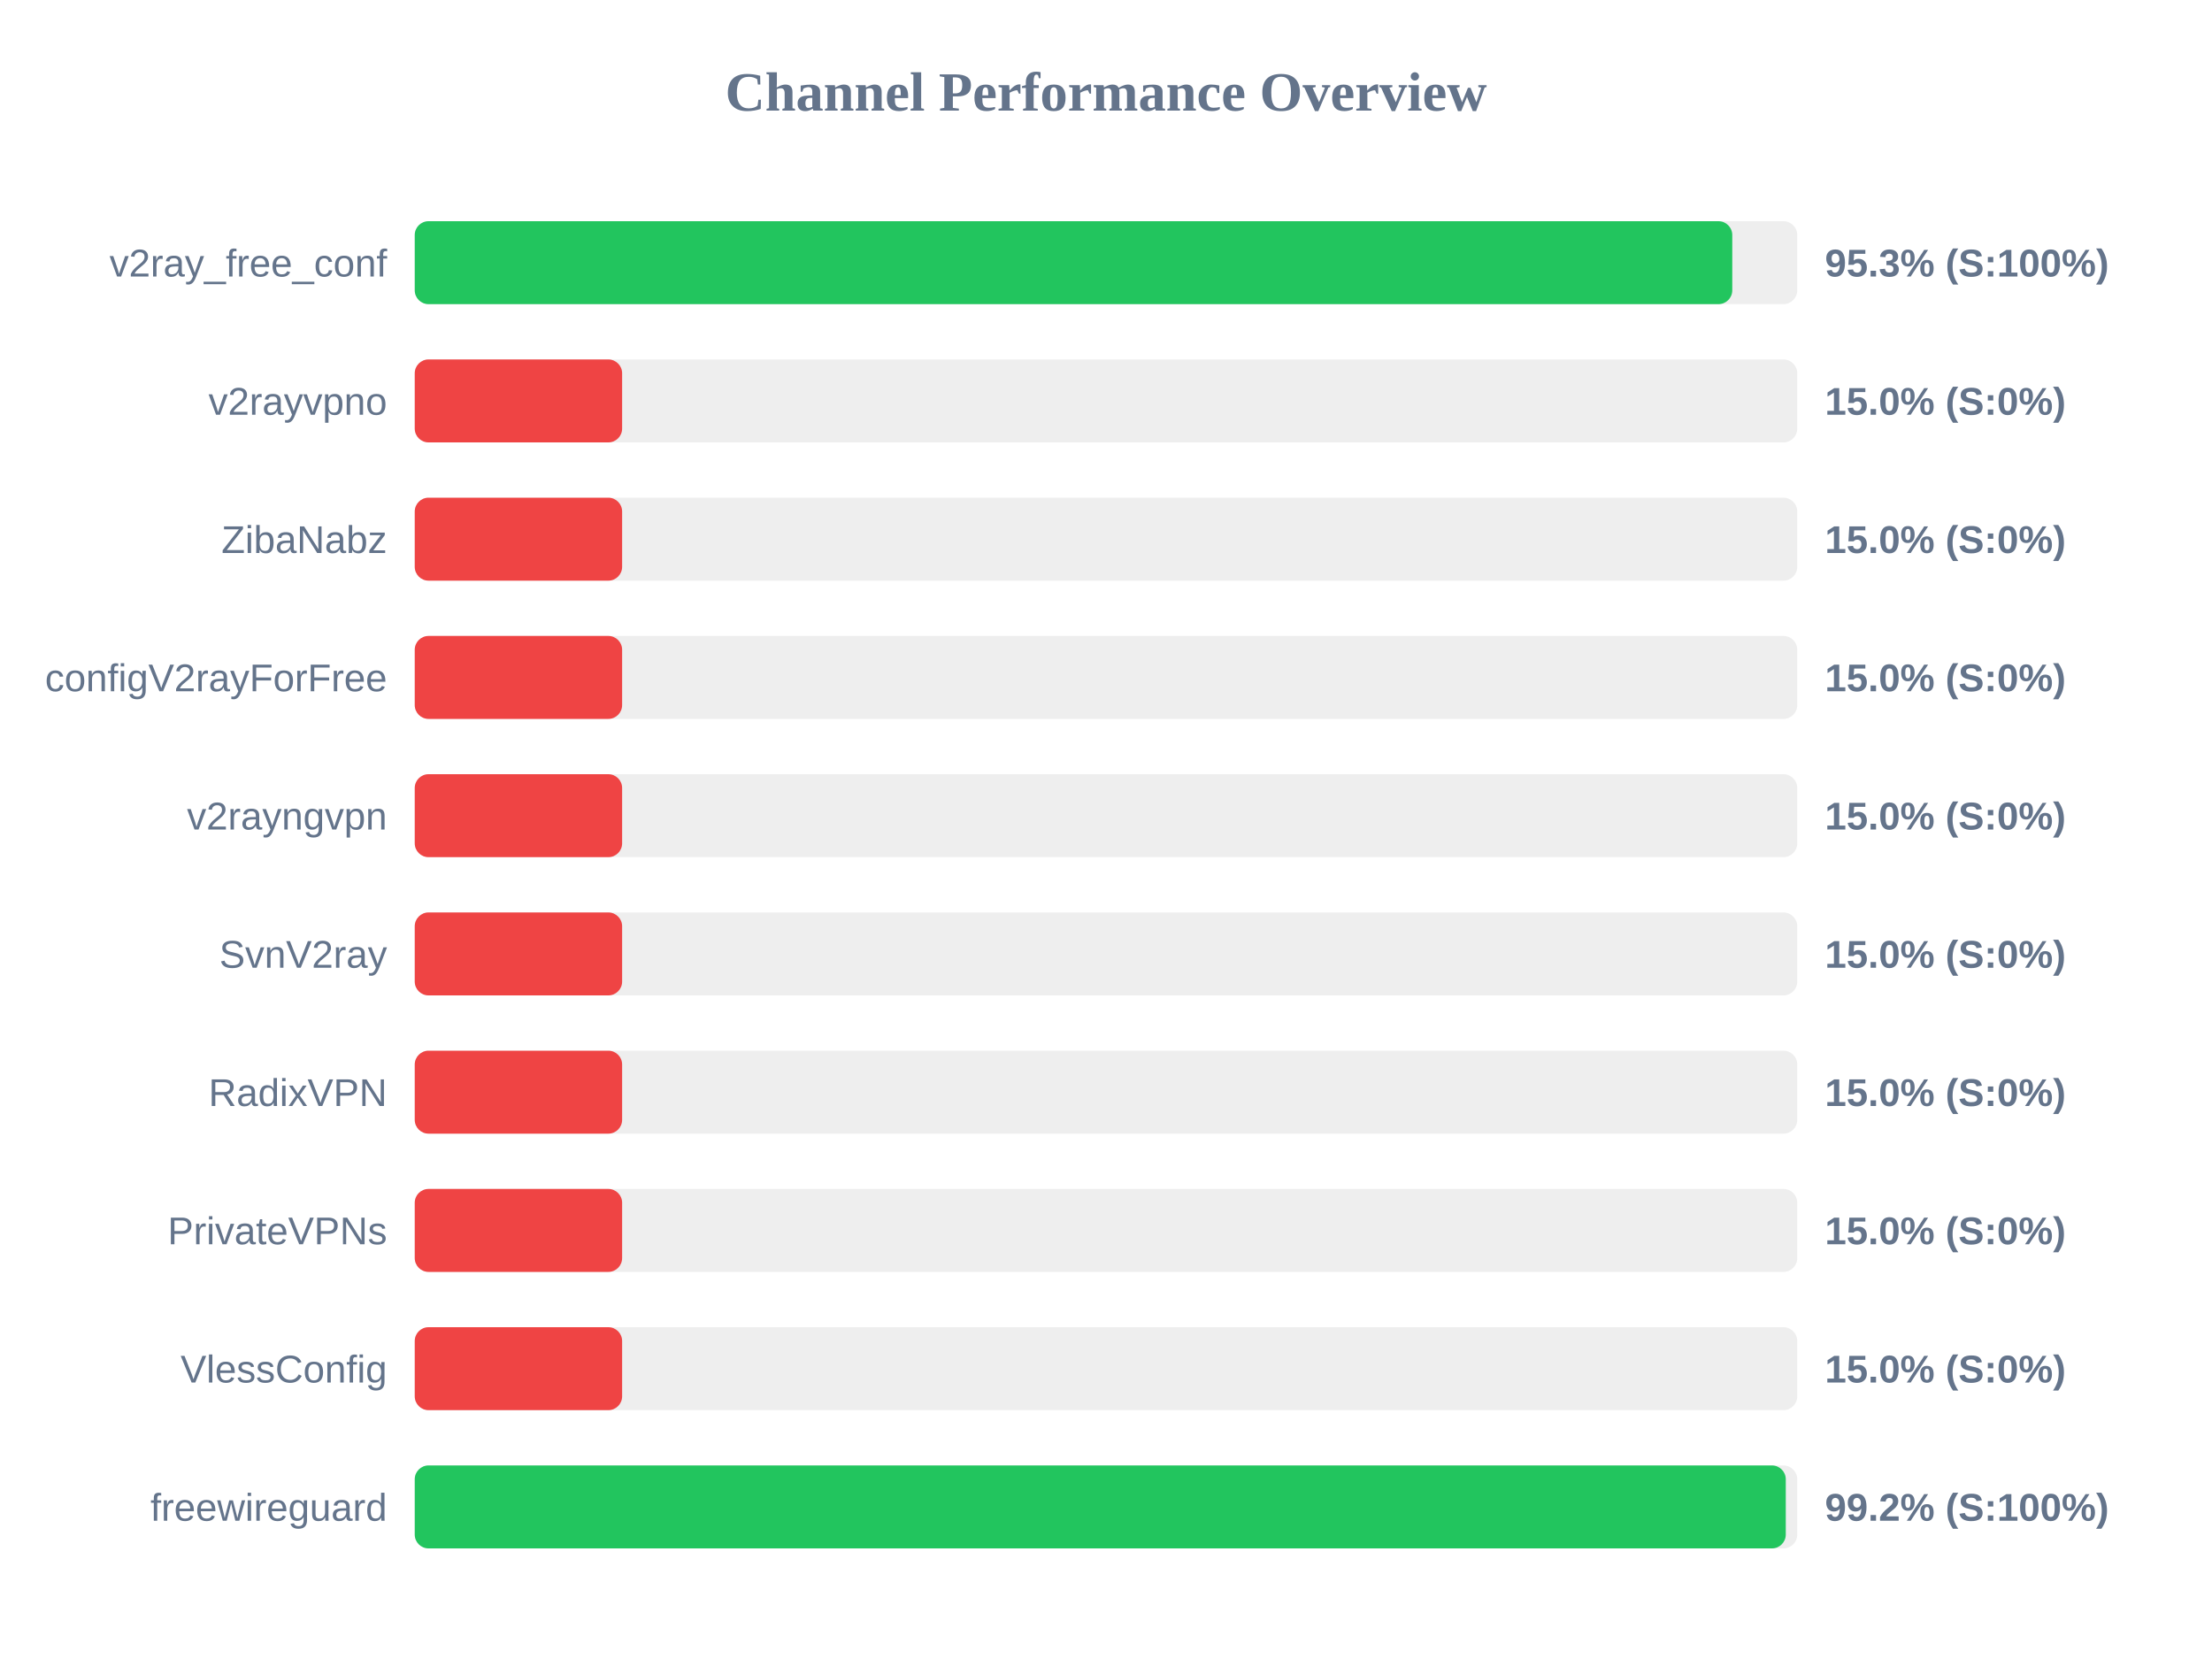
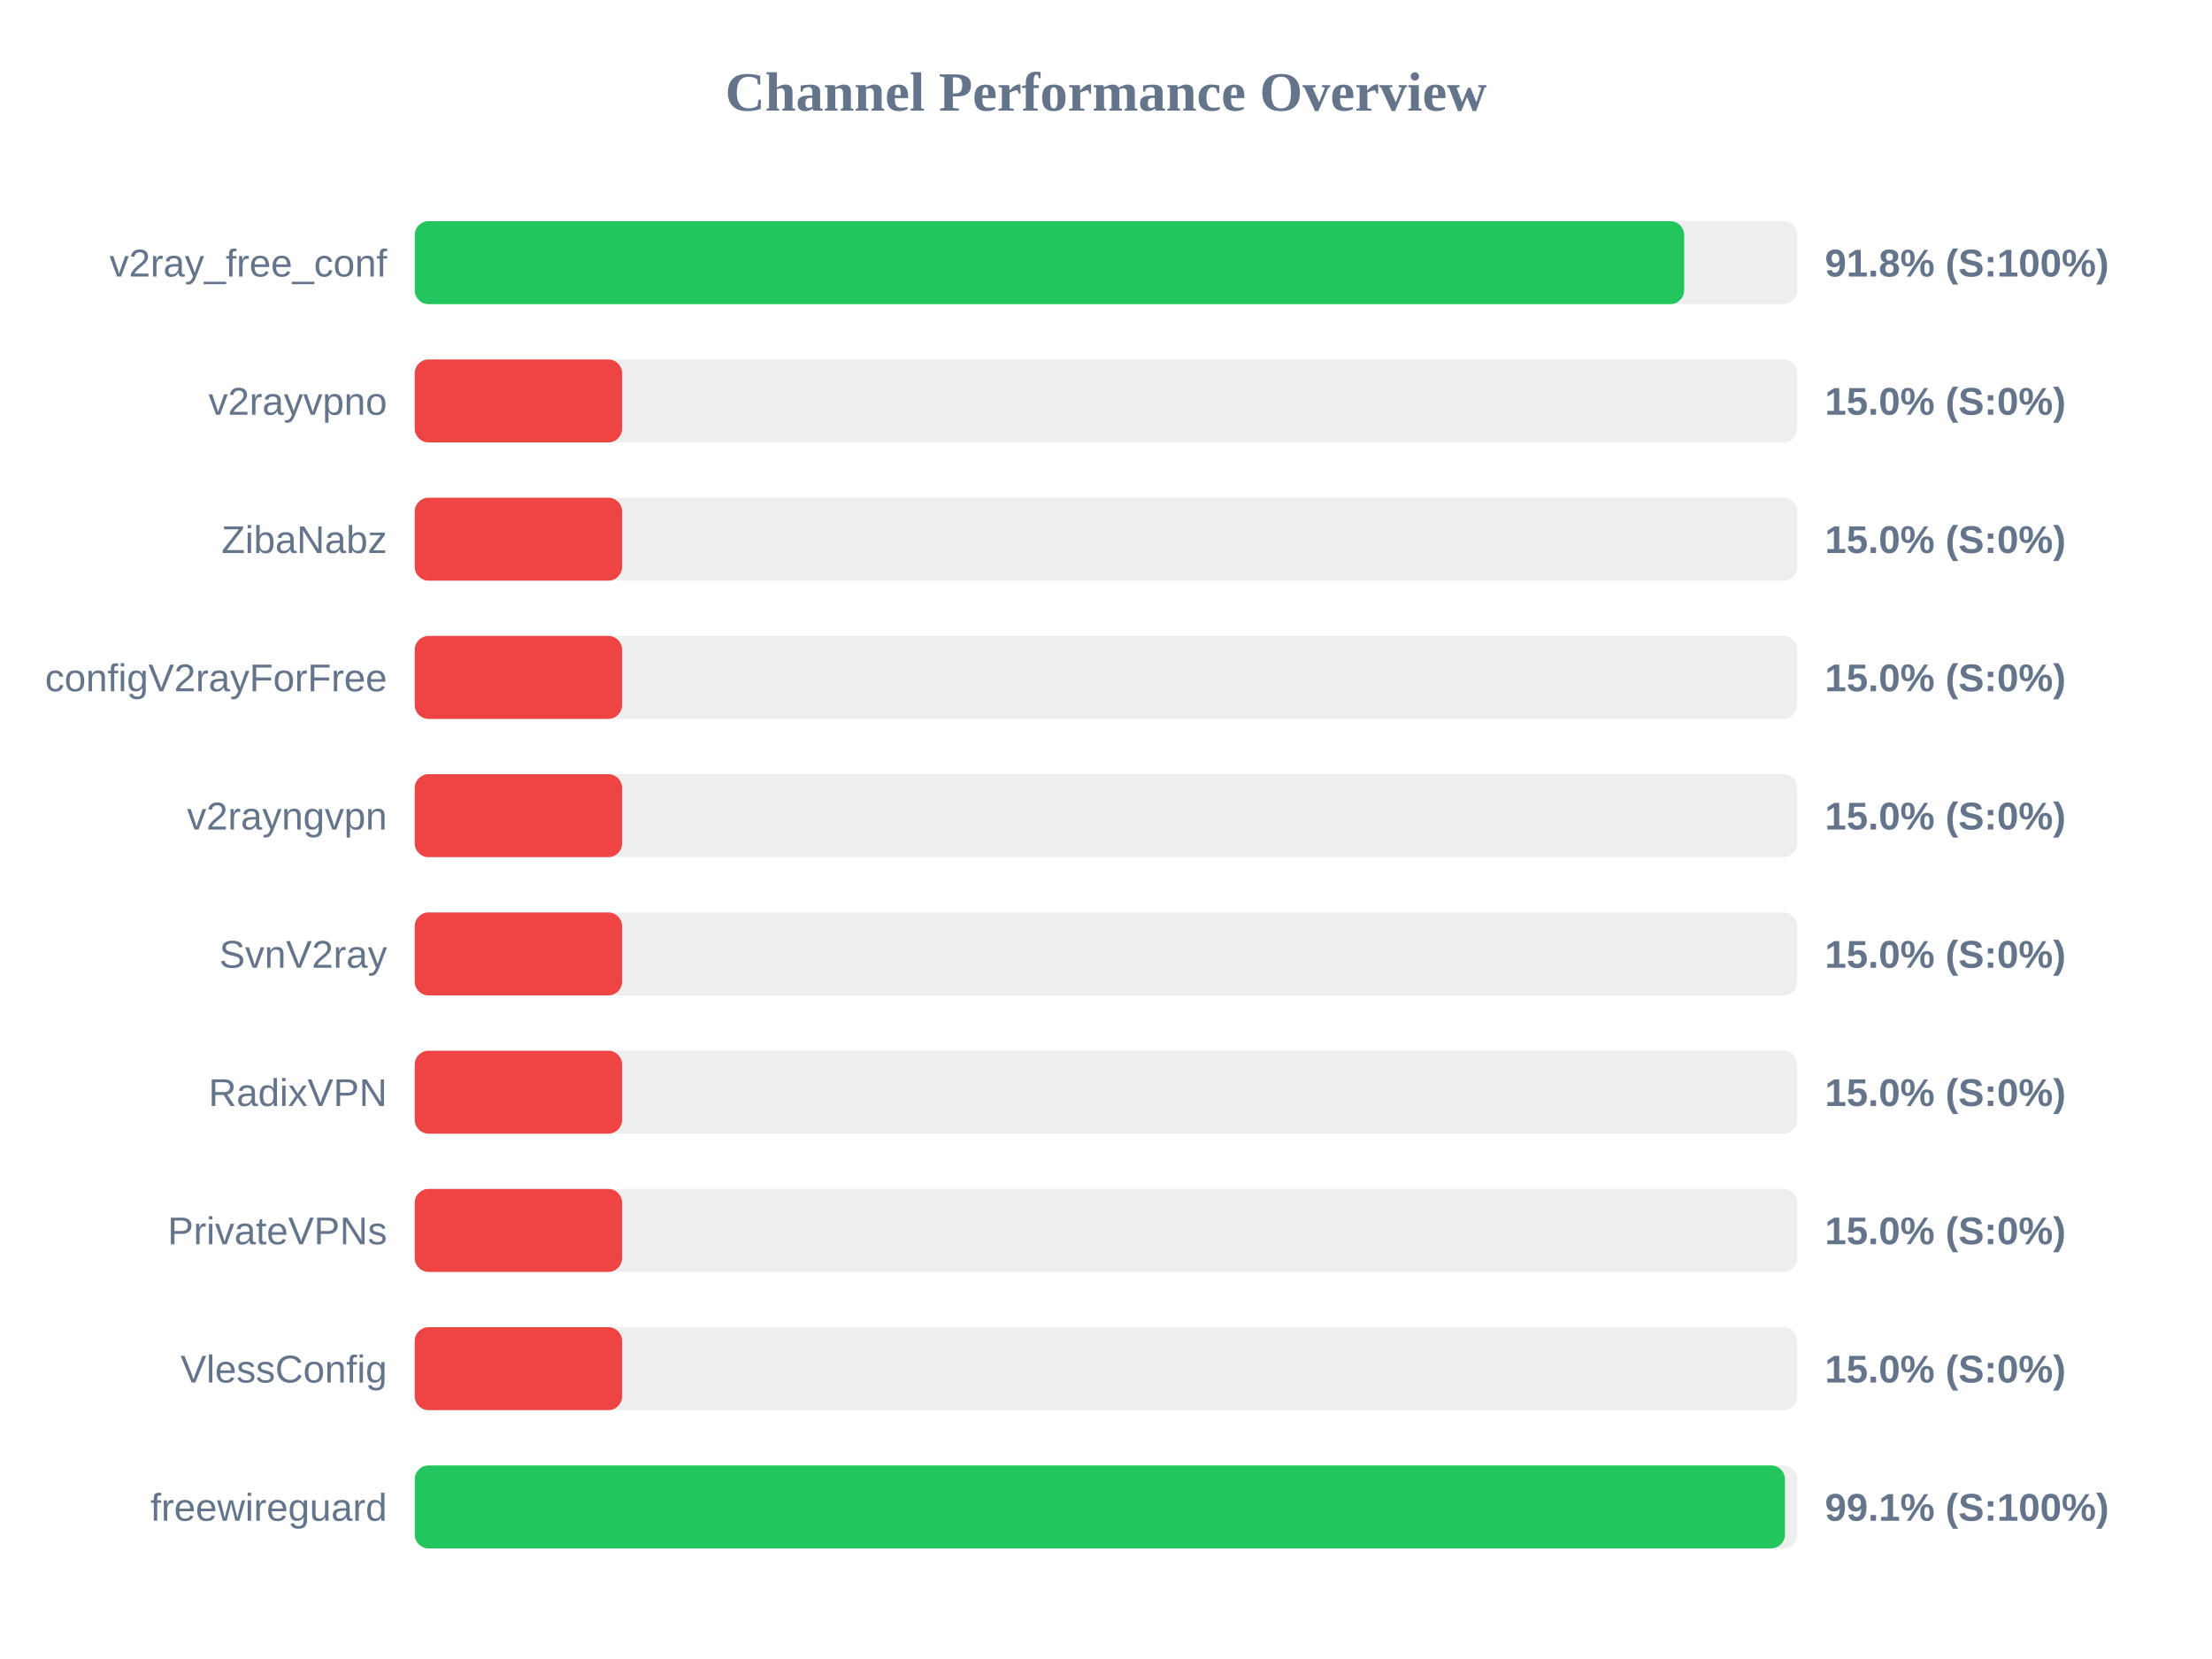
<svg xmlns="http://www.w3.org/2000/svg" width="800" height="600" version="1.1">
  <style>
        .row { font: 14px Arial; fill: #64748b; }
        .score { font: bold 14px Arial; fill: #64748b; }
    </style>
  <text x="400" y="40" text-anchor="middle" font-size="20px" font-weight="bold" fill="#64748b">Channel Performance Overview</text>
  <rect x="150" y="80" width="500" height="30" fill="#eee" rx="5" />
-   <rect x="150" y="80" width="476.5" height="30" fill="#22c55e" rx="5" />
+   <rect x="150" y="80" width="459.1" height="30" fill="#22c55e" rx="5" />
  <text x="140" y="100" text-anchor="end" class="row">v2ray_free_conf</text>
-   <text x="660" y="100" text-anchor="start" class="score">95.3% (S:100%)</text>
+   <text x="660" y="100" text-anchor="start" class="score">91.8% (S:100%)</text>
  <rect x="150" y="130" width="500" height="30" fill="#eee" rx="5" />
  <rect x="150" y="130" width="75.0" height="30" fill="#ef4444" rx="5" />
  <text x="140" y="150" text-anchor="end" class="row">v2rayvpno</text>
  <text x="660" y="150" text-anchor="start" class="score">15.0% (S:0%)</text>
  <rect x="150" y="180" width="500" height="30" fill="#eee" rx="5" />
  <rect x="150" y="180" width="75.0" height="30" fill="#ef4444" rx="5" />
  <text x="140" y="200" text-anchor="end" class="row">ZibaNabz</text>
  <text x="660" y="200" text-anchor="start" class="score">15.0% (S:0%)</text>
  <rect x="150" y="230" width="500" height="30" fill="#eee" rx="5" />
  <rect x="150" y="230" width="75.0" height="30" fill="#ef4444" rx="5" />
  <text x="140" y="250" text-anchor="end" class="row">configV2rayForFree</text>
  <text x="660" y="250" text-anchor="start" class="score">15.0% (S:0%)</text>
  <rect x="150" y="280" width="500" height="30" fill="#eee" rx="5" />
  <rect x="150" y="280" width="75.0" height="30" fill="#ef4444" rx="5" />
  <text x="140" y="300" text-anchor="end" class="row">v2rayngvpn</text>
  <text x="660" y="300" text-anchor="start" class="score">15.0% (S:0%)</text>
  <rect x="150" y="330" width="500" height="30" fill="#eee" rx="5" />
  <rect x="150" y="330" width="75.0" height="30" fill="#ef4444" rx="5" />
  <text x="140" y="350" text-anchor="end" class="row">SvnV2ray</text>
  <text x="660" y="350" text-anchor="start" class="score">15.0% (S:0%)</text>
  <rect x="150" y="380" width="500" height="30" fill="#eee" rx="5" />
  <rect x="150" y="380" width="75.0" height="30" fill="#ef4444" rx="5" />
  <text x="140" y="400" text-anchor="end" class="row">RadixVPN</text>
  <text x="660" y="400" text-anchor="start" class="score">15.0% (S:0%)</text>
  <rect x="150" y="430" width="500" height="30" fill="#eee" rx="5" />
  <rect x="150" y="430" width="75.0" height="30" fill="#ef4444" rx="5" />
  <text x="140" y="450" text-anchor="end" class="row">PrivateVPNs</text>
  <text x="660" y="450" text-anchor="start" class="score">15.0% (S:0%)</text>
  <rect x="150" y="480" width="500" height="30" fill="#eee" rx="5" />
  <rect x="150" y="480" width="75.0" height="30" fill="#ef4444" rx="5" />
  <text x="140" y="500" text-anchor="end" class="row">VlessConfig</text>
  <text x="660" y="500" text-anchor="start" class="score">15.0% (S:0%)</text>
  <rect x="150" y="530" width="500" height="30" fill="#eee" rx="5" />
-   <rect x="150" y="530" width="495.85" height="30" fill="#22c55e" rx="5" />
+   <rect x="150" y="530" width="495.55" height="30" fill="#22c55e" rx="5" />
  <text x="140" y="550" text-anchor="end" class="row">freewireguard</text>
-   <text x="660" y="550" text-anchor="start" class="score">99.2% (S:100%)</text>
+   <text x="660" y="550" text-anchor="start" class="score">99.1% (S:100%)</text>
</svg>
